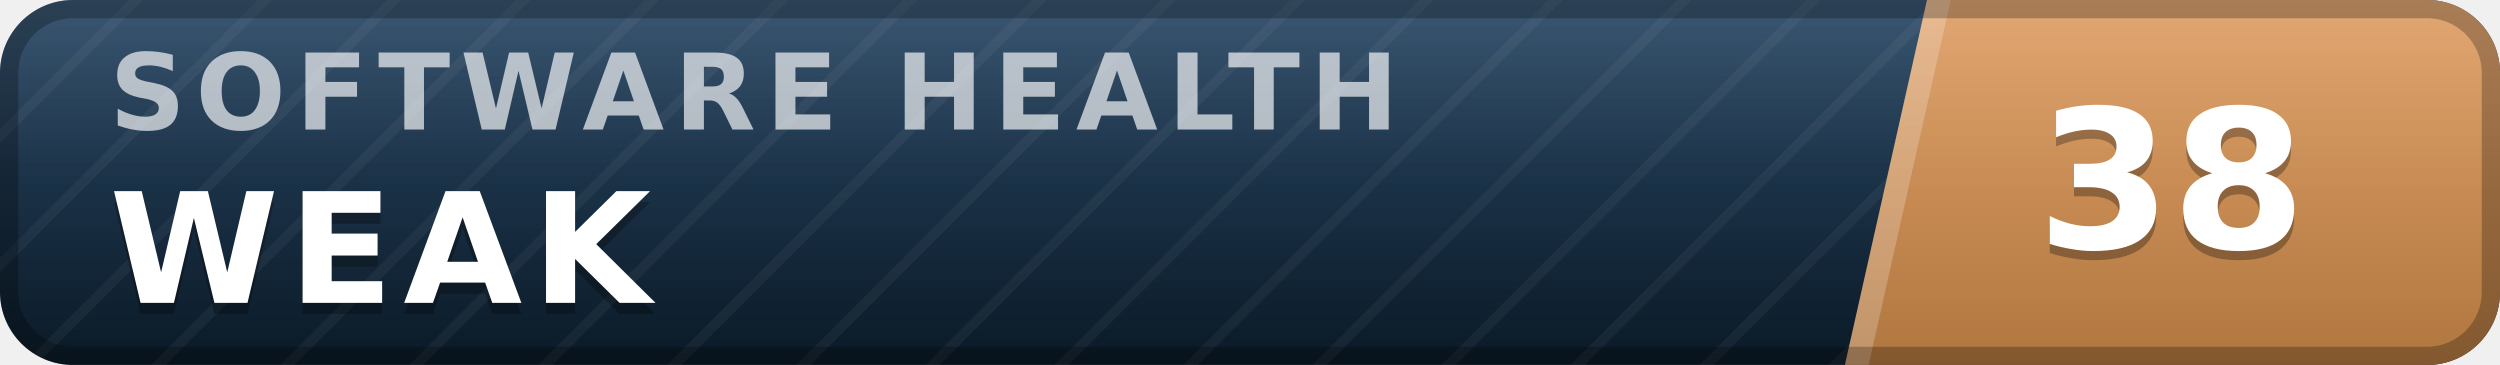
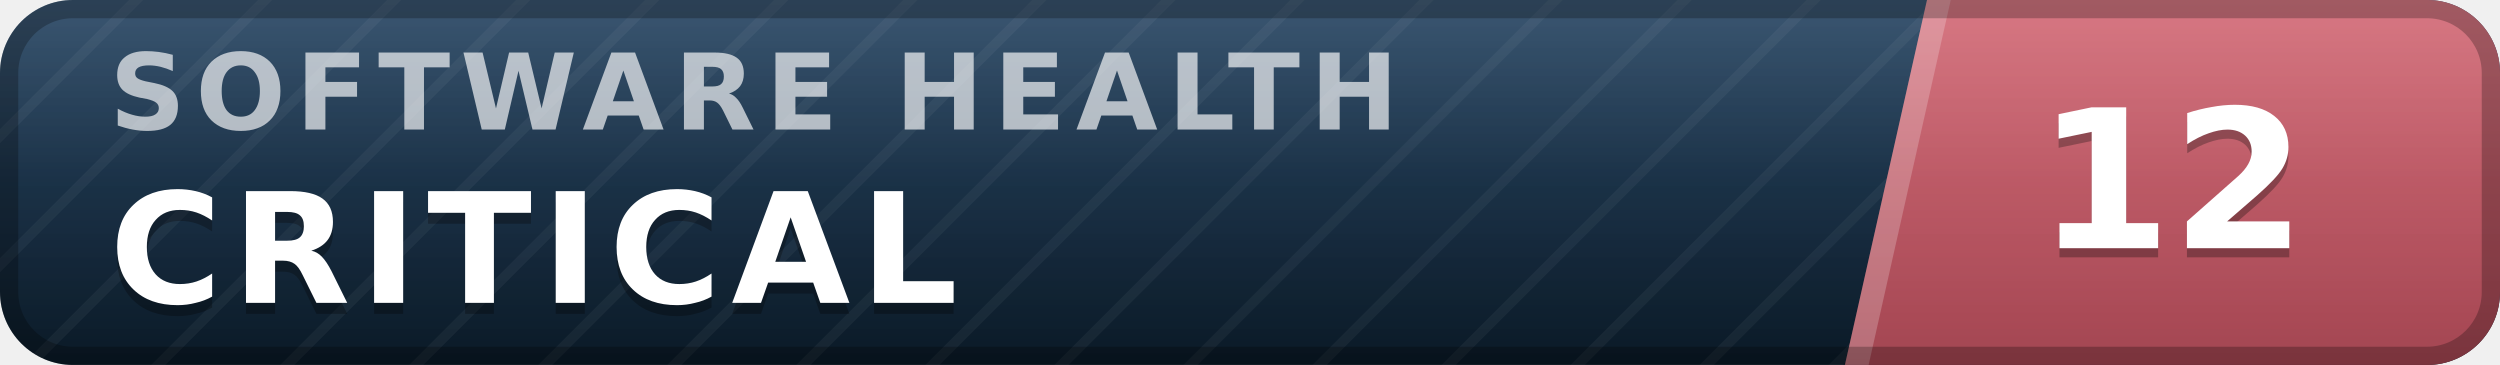
- <svg xmlns="http://www.w3.org/2000/svg" width="137" height="20" viewBox="0 0 137 20" role="img" aria-label="inspect.software software health index 38 of 100, weak" font-family="Verdana,DejaVu Sans,Geneva,sans-serif">
+ <svg xmlns="http://www.w3.org/2000/svg" width="137" height="20" viewBox="0 0 137 20" role="img" aria-label="inspect.software software health index 12 of 100, critical" font-family="Verdana,DejaVu Sans,Geneva,sans-serif">
  <defs>
    <linearGradient id="plate" x1="0" y1="0" x2="0" y2="1">
      <stop offset="0" stop-color="#1d3d5c" />
      <stop offset="1" stop-color="#0a1926" />
    </linearGradient>
    <linearGradient id="endplate" x1="0" y1="0" x2="0" y2="1">
-       <stop offset="0" stop-color="#dd9a5e" />
-       <stop offset="1" stop-color="#b0763f" />
+       <stop offset="0" stop-color="#d16471" />
+       <stop offset="1" stop-color="#a34551" />
    </linearGradient>
    <linearGradient id="gloss" x1="0" y1="0" x2="0" y2="1">
      <stop offset="0" stop-color="#fff" stop-opacity=".13" />
      <stop offset=".5" stop-color="#fff" stop-opacity=".03" />
      <stop offset="1" stop-color="#fff" stop-opacity="0" />
    </linearGradient>
    <pattern id="guilloche" width="5" height="5" patternUnits="userSpaceOnUse" patternTransform="rotate(45)">
      <line x1="0" y1="0" x2="0" y2="5" stroke="#fff" stroke-opacity=".045" stroke-width="1.1" />
    </pattern>
    <clipPath id="rounded">
      <rect width="137" height="20" rx="4" />
    </clipPath>
  </defs>
  <g clip-path="url(#rounded)">
    <rect width="137" height="20" fill="url(#plate)" />
    <rect width="137" height="20" fill="url(#guilloche)" />
    <polygon points="105.6,0 137,0 137,20 101.1,20" fill="url(#endplate)" />
    <polygon points="105.6,0 106.9,0 102.4,20 101.1,20" fill="#fff" fill-opacity=".22" />
    <text x="6.0" y="7.1" font-size="5.8" letter-spacing="0.55" fill="#fff" fill-opacity=".66" font-weight="bold" textLength="76.3" lengthAdjust="spacing">SOFTWARE HEALTH</text>
-     <text x="6.0" y="17.2" font-size="8.4" fill="#000" fill-opacity=".3" font-weight="bold" letter-spacing="0.55" textLength="30.3" lengthAdjust="spacing">WEAK</text>
-     <text x="6.0" y="16.6" font-size="8.4" fill="#fff" font-weight="bold" letter-spacing="0.55" textLength="30.3" lengthAdjust="spacing">WEAK</text>
-     <text x="119.0" y="14.1" font-size="10.6" fill="#000" fill-opacity=".3" font-weight="bold" text-anchor="middle">38</text>
-     <text x="119.0" y="13.6" font-size="10.6" fill="#fff" font-weight="bold" text-anchor="middle">38</text>
+     <text x="6.0" y="17.2" font-size="8.4" fill="#000" fill-opacity=".3" font-weight="bold" letter-spacing="0.55" textLength="50.4" lengthAdjust="spacing">CRITICAL</text>
+     <text x="6.0" y="16.6" font-size="8.4" fill="#fff" font-weight="bold" letter-spacing="0.55" textLength="50.4" lengthAdjust="spacing">CRITICAL</text>
+     <text x="119.0" y="14.1" font-size="10.6" fill="#000" fill-opacity=".3" font-weight="bold" text-anchor="middle">12</text>
+     <text x="119.0" y="13.6" font-size="10.6" fill="#fff" font-weight="bold" text-anchor="middle">12</text>
    <rect width="137" height="20" fill="url(#gloss)" />
  </g>
  <rect x=".5" y=".5" width="136" height="19" rx="3.5" fill="none" stroke="#000" stroke-opacity=".25" />
</svg>
